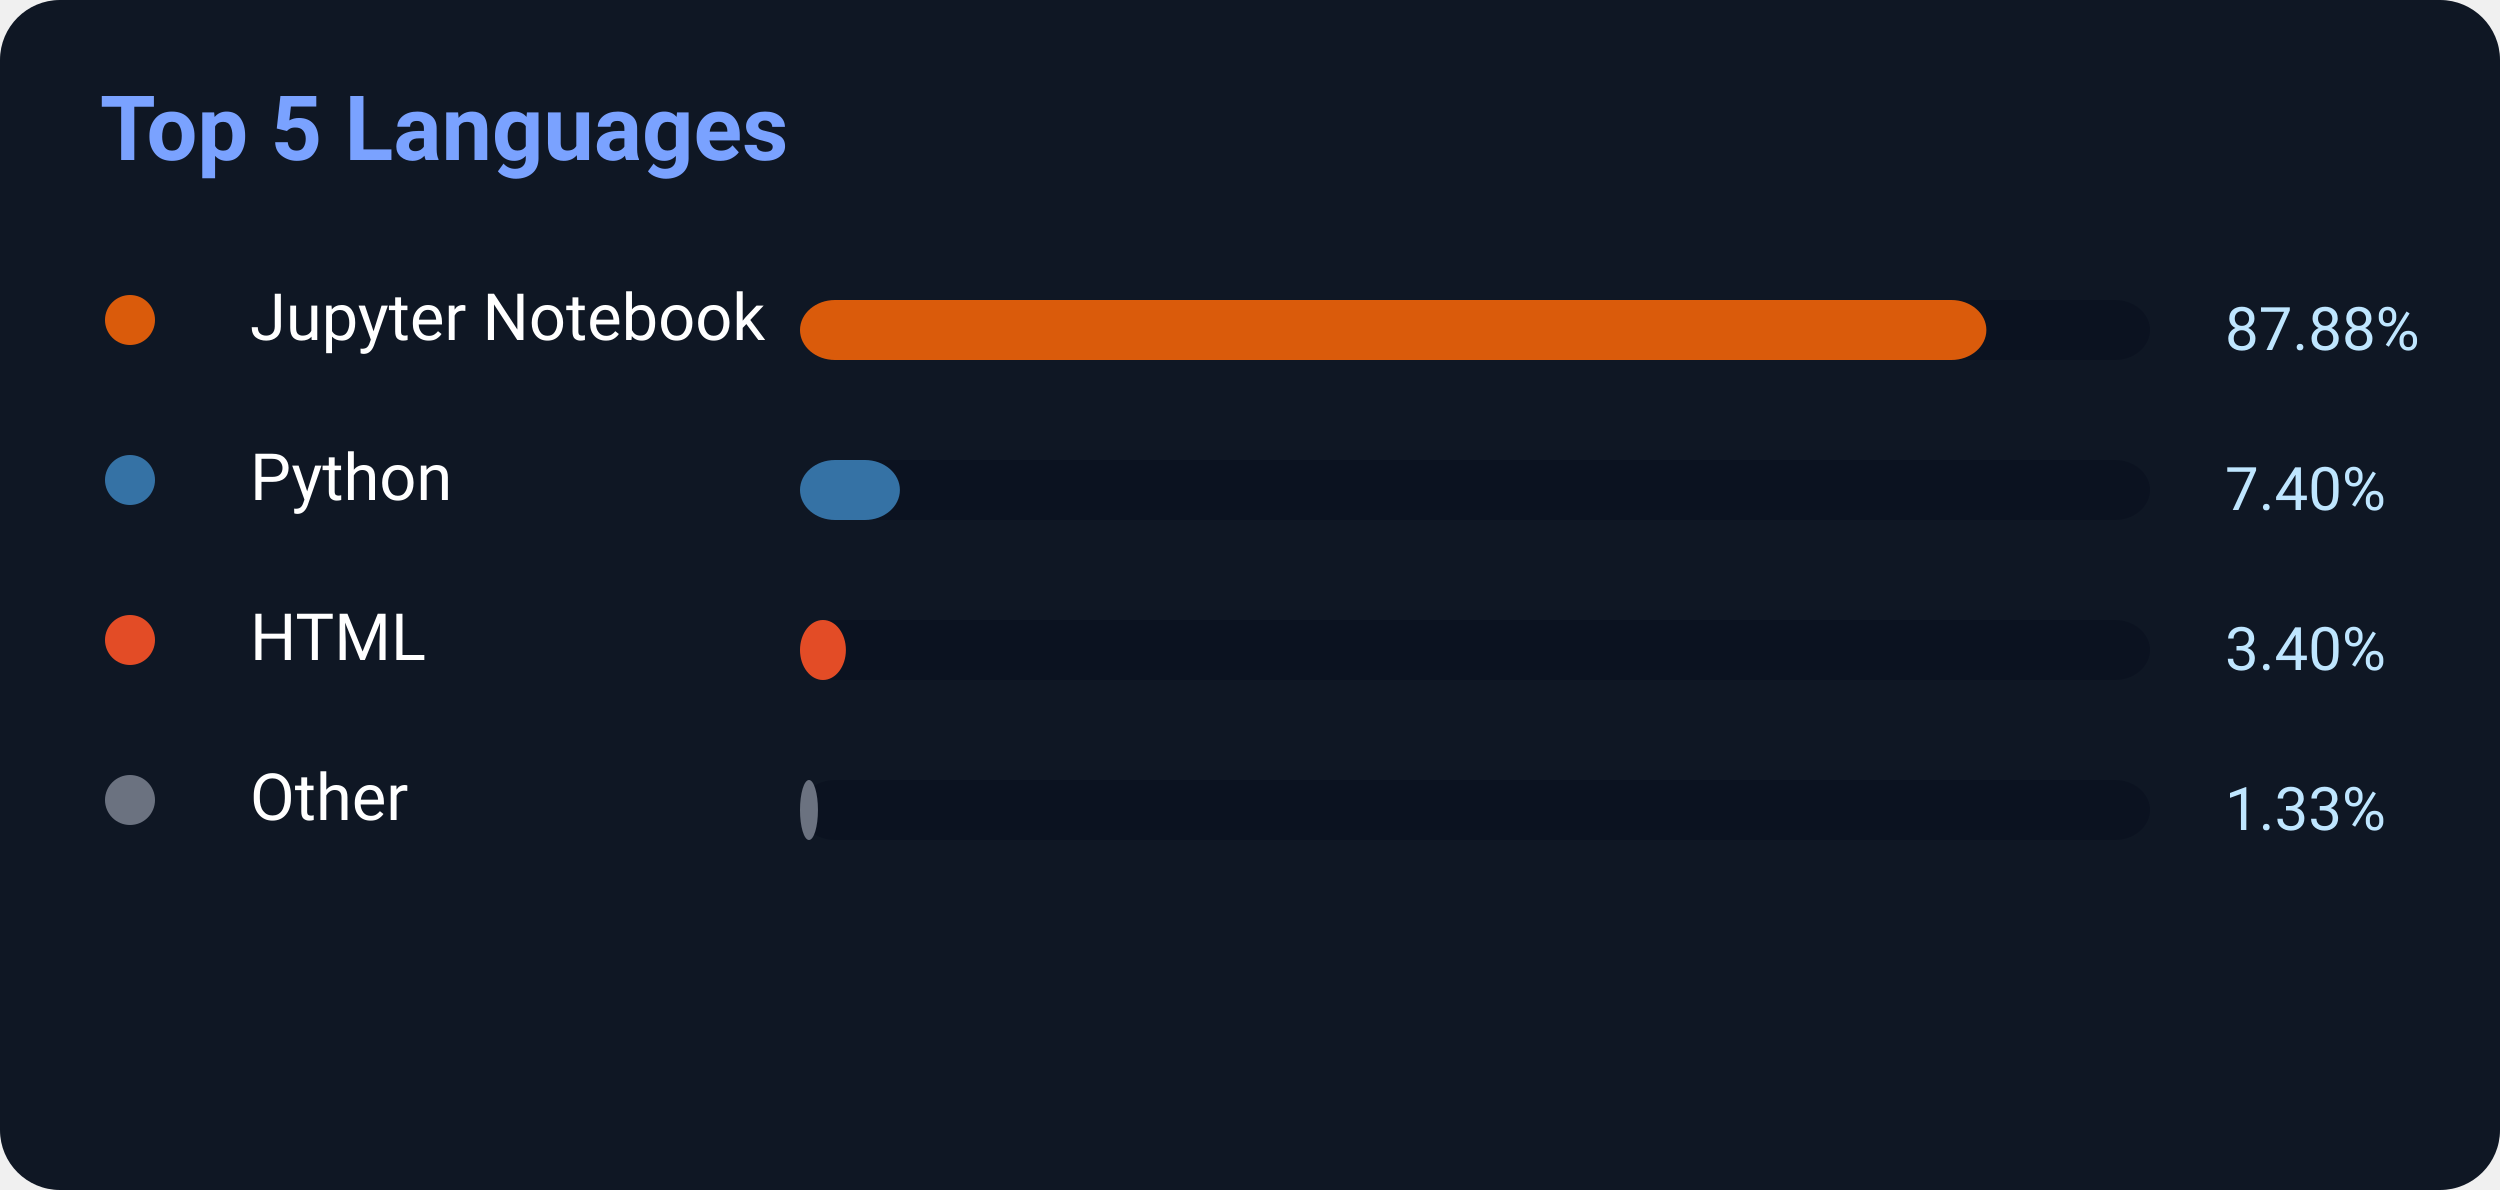
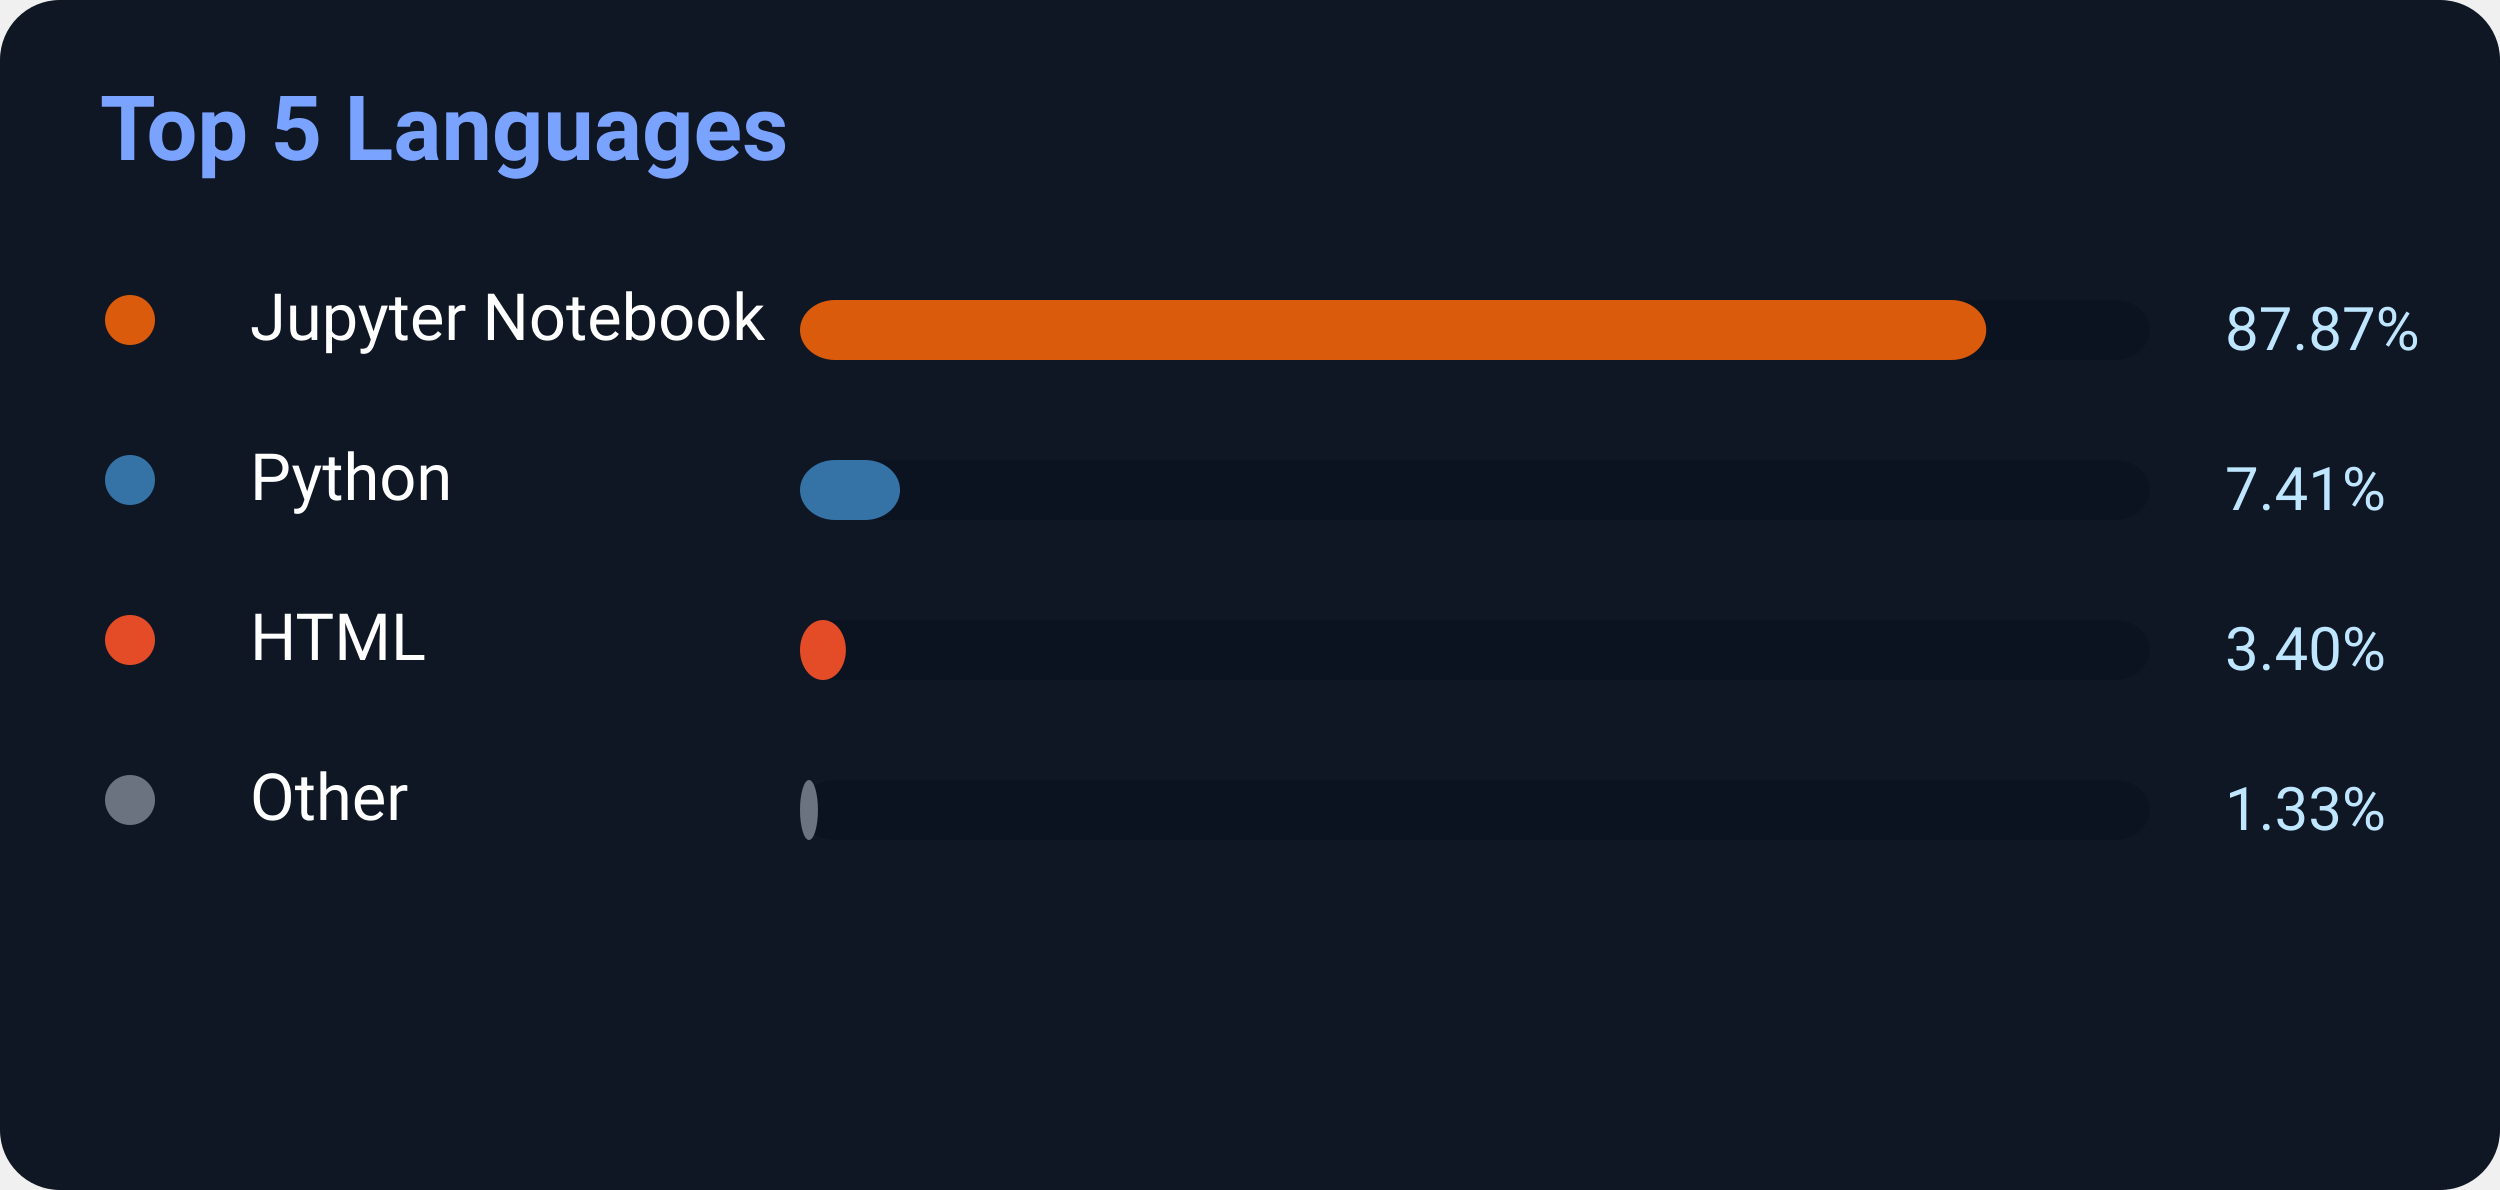
<svg xmlns="http://www.w3.org/2000/svg" width="500" height="238">
  <rect width="500" height="238" rx="12" fill="#0f1724" />
  <text x="20" y="32" fill="#7aa2ff" font-size="18" font-weight="700" font-family="Segoe UI,Roboto,Helvetica,Arial">
    Top 5 Languages
</text>
  <circle cx="26" cy="64" r="5" fill="#DA5B0B" />
  <text x="50" y="68" fill="white" font-size="13" font-family="Segoe UI,Roboto,Helvetica,Arial">Jupyter Notebook</text>
  <rect x="160" y="60" width="270" height="12" rx="7" fill="#0b1220" />
-   <rect x="160" y="60" width="237.276" height="12" rx="7" fill="#DA5B0B" />
-   <text x="445" y="70" fill="#bfe6ff" font-size="12" font-family="Segoe UI,Roboto,Helvetica,Arial">87.88%</text>
+   <rect x="160" y="60" width="237.249" height="12" rx="7" fill="#DA5B0B" />
+   <text x="445" y="70" fill="#bfe6ff" font-size="12" font-family="Segoe UI,Roboto,Helvetica,Arial">87.87%</text>
  <circle cx="26" cy="96" r="5" fill="#3572A5" />
  <text x="50" y="100" fill="white" font-size="13" font-family="Segoe UI,Roboto,Helvetica,Arial">Python</text>
  <rect x="160" y="92" width="270" height="12" rx="7" fill="#0b1220" />
-   <rect x="160" y="92" width="19.98" height="12" rx="7" fill="#3572A5" />
-   <text x="445" y="102" fill="#bfe6ff" font-size="12" font-family="Segoe UI,Roboto,Helvetica,Arial">7.40%</text>
+   <rect x="160" y="92" width="20.007" height="12" rx="7" fill="#3572A5" />
+   <text x="445" y="102" fill="#bfe6ff" font-size="12" font-family="Segoe UI,Roboto,Helvetica,Arial">7.41%</text>
  <circle cx="26" cy="128" r="5" fill="#E34C26" />
  <text x="50" y="132" fill="white" font-size="13" font-family="Segoe UI,Roboto,Helvetica,Arial">HTML</text>
  <rect x="160" y="124" width="270" height="12" rx="7" fill="#0b1220" />
  <rect x="160" y="124" width="9.18" height="12" rx="7" fill="#E34C26" />
  <text x="445" y="134" fill="#bfe6ff" font-size="12" font-family="Segoe UI,Roboto,Helvetica,Arial">3.40%</text>
  <circle cx="26" cy="160" r="5" fill="#6b7280" />
  <text x="50" y="164" fill="white" font-size="13" font-family="Segoe UI,Roboto,Helvetica,Arial">Other</text>
  <rect x="160" y="156" width="270" height="12" rx="7" fill="#0b1220" />
  <rect x="160" y="156" width="3.591" height="12" rx="7" fill="#6b7280" />
  <text x="445" y="166" fill="#bfe6ff" font-size="12" font-family="Segoe UI,Roboto,Helvetica,Arial">1.33%</text>
</svg>
